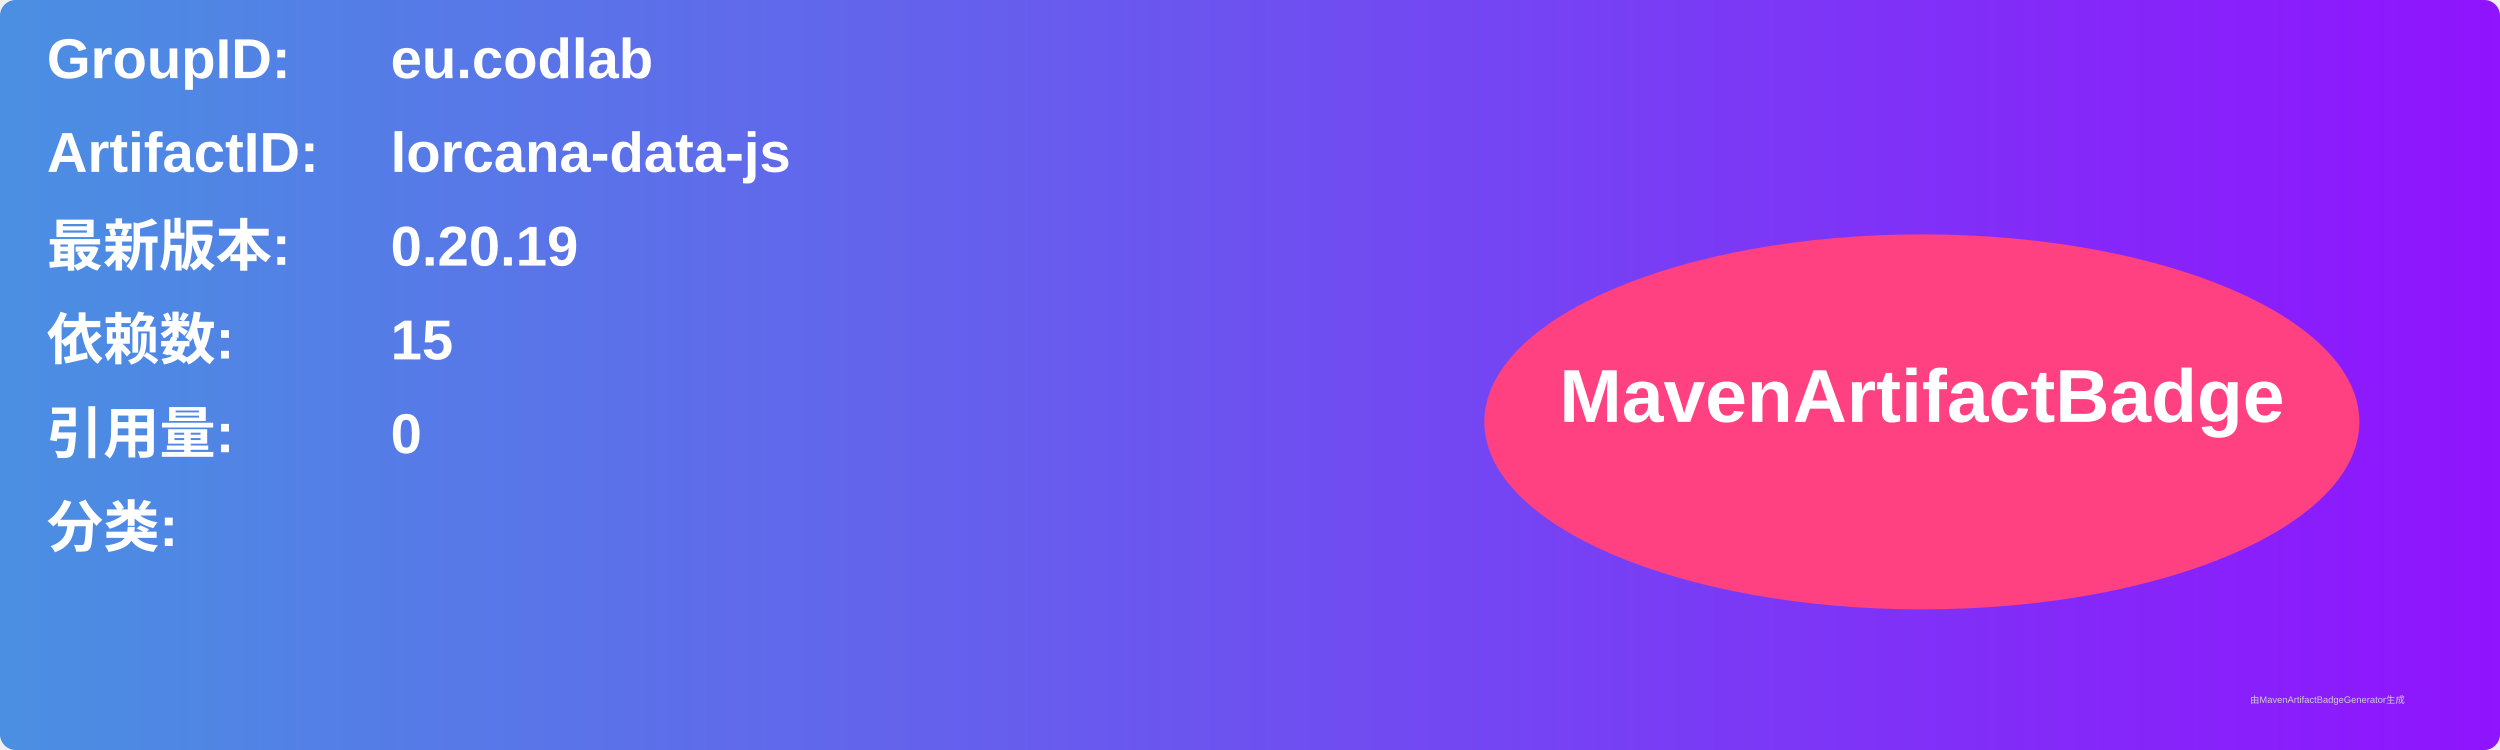
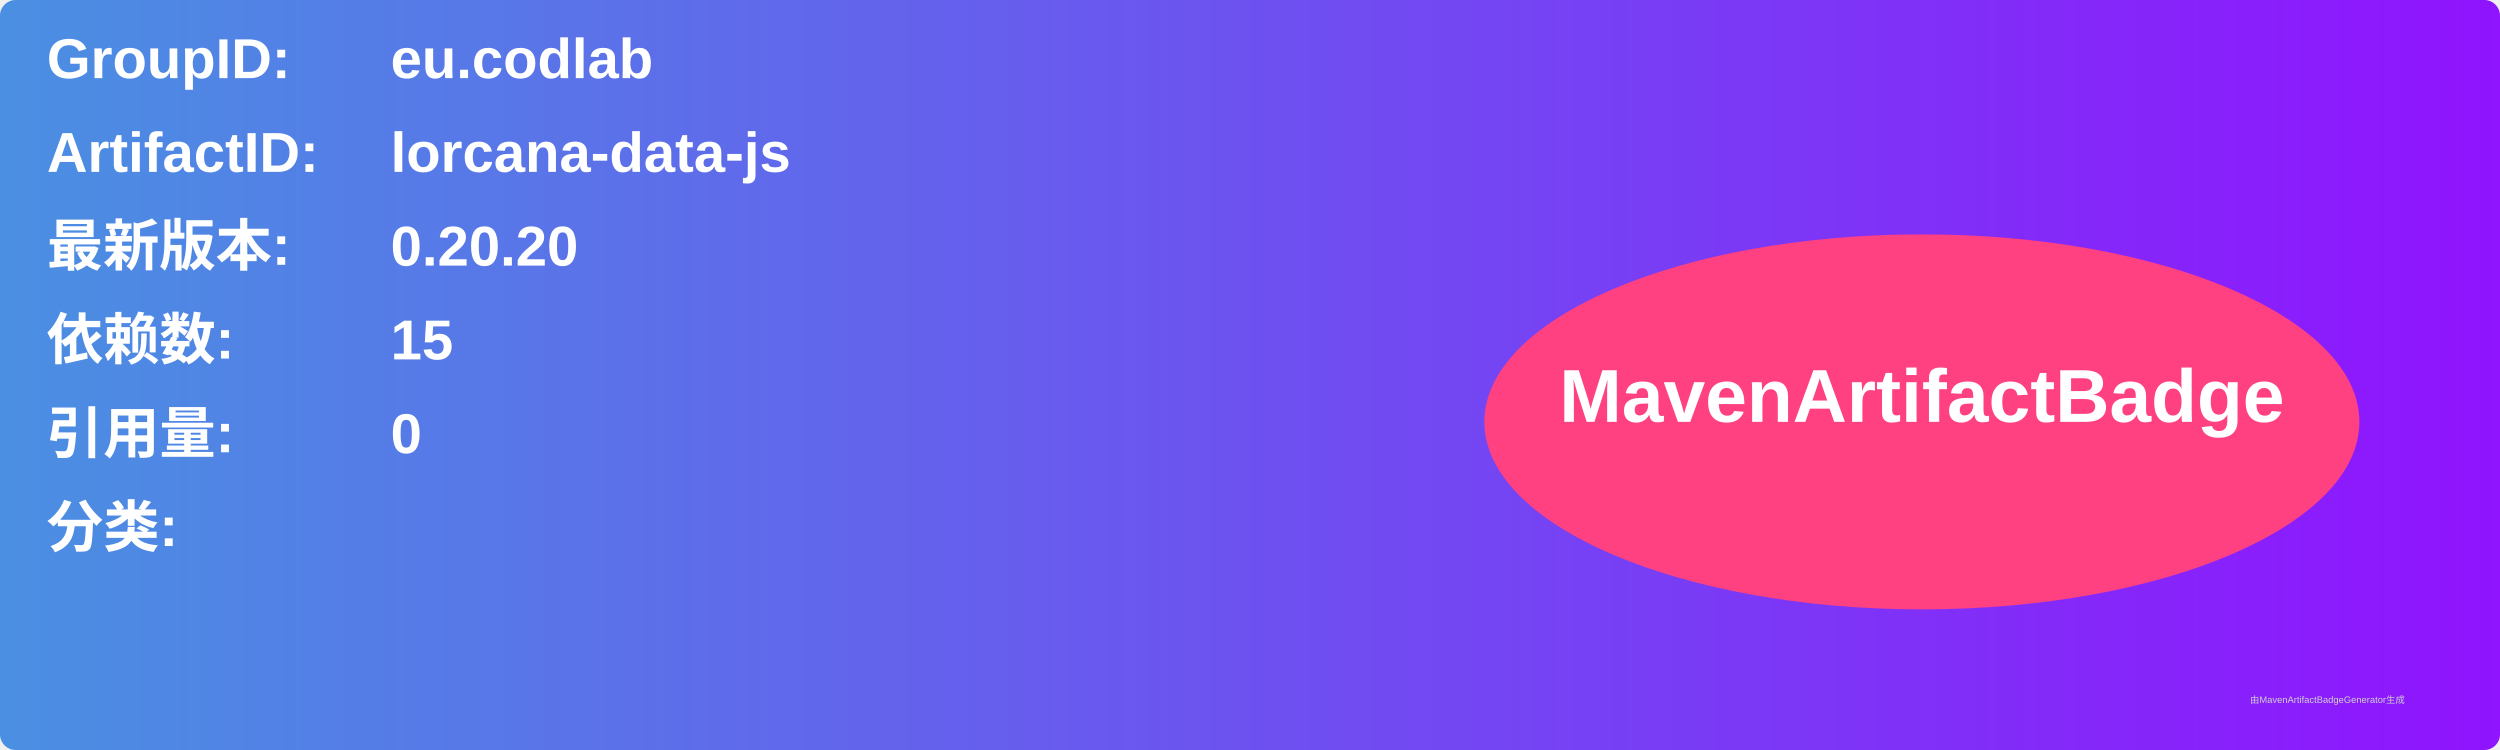
<svg xmlns="http://www.w3.org/2000/svg" width="800" height="240" viewBox="0 0 800 240">
  <linearGradient id="grad" x1="0%" y1="0%" x2="100%" y2="0%">
    <stop offset="0%" stop-color="#4a90e2" />
    <stop offset="100%" stop-color="#9013fe" />
  </linearGradient>
  <rect width="100%" height="100%" rx="5" ry="5" fill="url(#grad)" />
  <g transform="translate(15, 15)">
    <text x="0" y="10" font-family="Arial" font-size="18" fill="white" font-weight="bold" width="260">GroupID:</text>
    <text x="110" y="10" font-family="Arial" font-size="18" fill="white" font-weight="bold" width="460">eu.codlab</text>
    <text x="0" y="40" font-family="Arial" font-size="18" fill="white" font-weight="bold" width="260">ArtifactID:</text>
    <text x="110" y="40" font-family="Arial" font-size="18" fill="white" font-weight="bold" width="460">lorcana-data-js</text>
    <text x="0" y="70" font-family="Arial" font-size="18" fill="white" font-weight="bold">最新版本:</text>
    <text x="110" y="70" font-family="Arial" font-size="18" fill="white" font-weight="bold">
-       <tspan font-weight="bold">0.20.19</tspan>
+       <tspan font-weight="bold">0.20.20</tspan>
    </text>
    <text x="0" y="100" font-family="Arial" font-size="18" fill="white" font-weight="bold">依赖数: </text>
    <text x="110" y="100" font-family="Arial" font-size="18" fill="white">
      <tspan font-weight="bold">15</tspan>
    </text>
    <text x="0" y="130" font-family="Arial" font-size="18" fill="white" font-weight="bold">引用量: </text>
    <text x="110" y="130" font-family="Arial" font-size="18" fill="white">
      <tspan font-weight="bold">0</tspan>
    </text>
    <text x="0" y="160" font-family="Arial" font-size="18" fill="white" font-weight="bold">分类:</text>
    <text x="10" y="190" font-family="Arial" font-size="10" fill="white">
      <tspan font-weight="bold" />
    </text>
    <ellipse cx="600" cy="120" rx="140" ry="60" fill="#ff4081" />
    <text x="600" y="120" text-anchor="middle" font-family="Arial" font-size="24" fill="white" font-weight="bold">MavenArtifactBadge</text>
  </g>
  <text x="720" y="225" font-family="Arial" font-size="3" fill="#d0d0d0">由MavenArtifactBadgeGenerator生成</text>
</svg>
